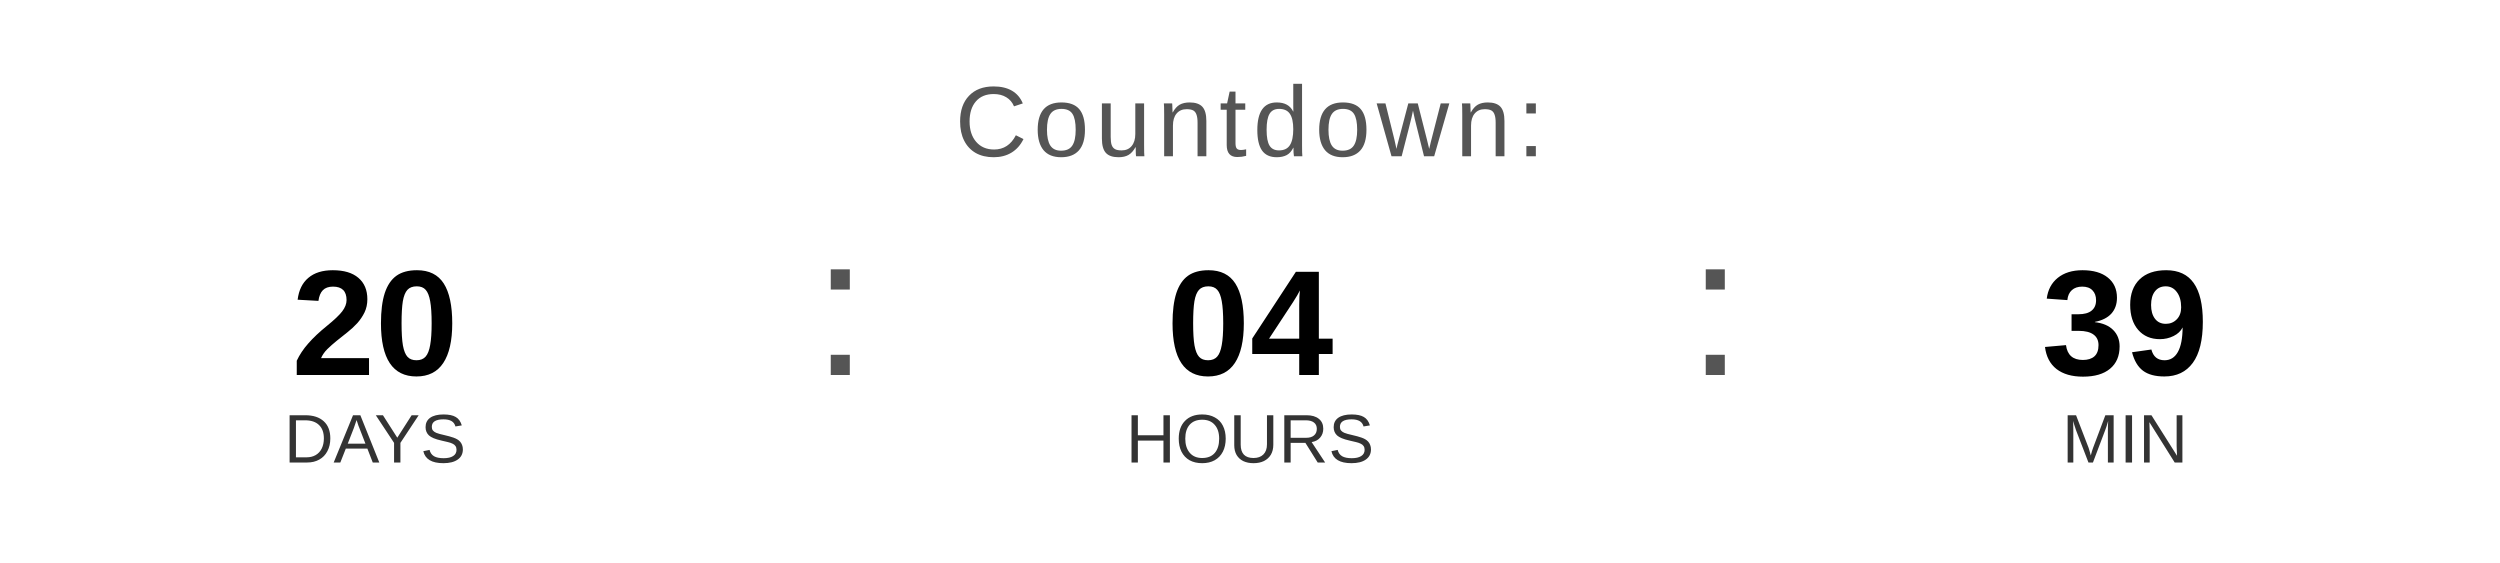
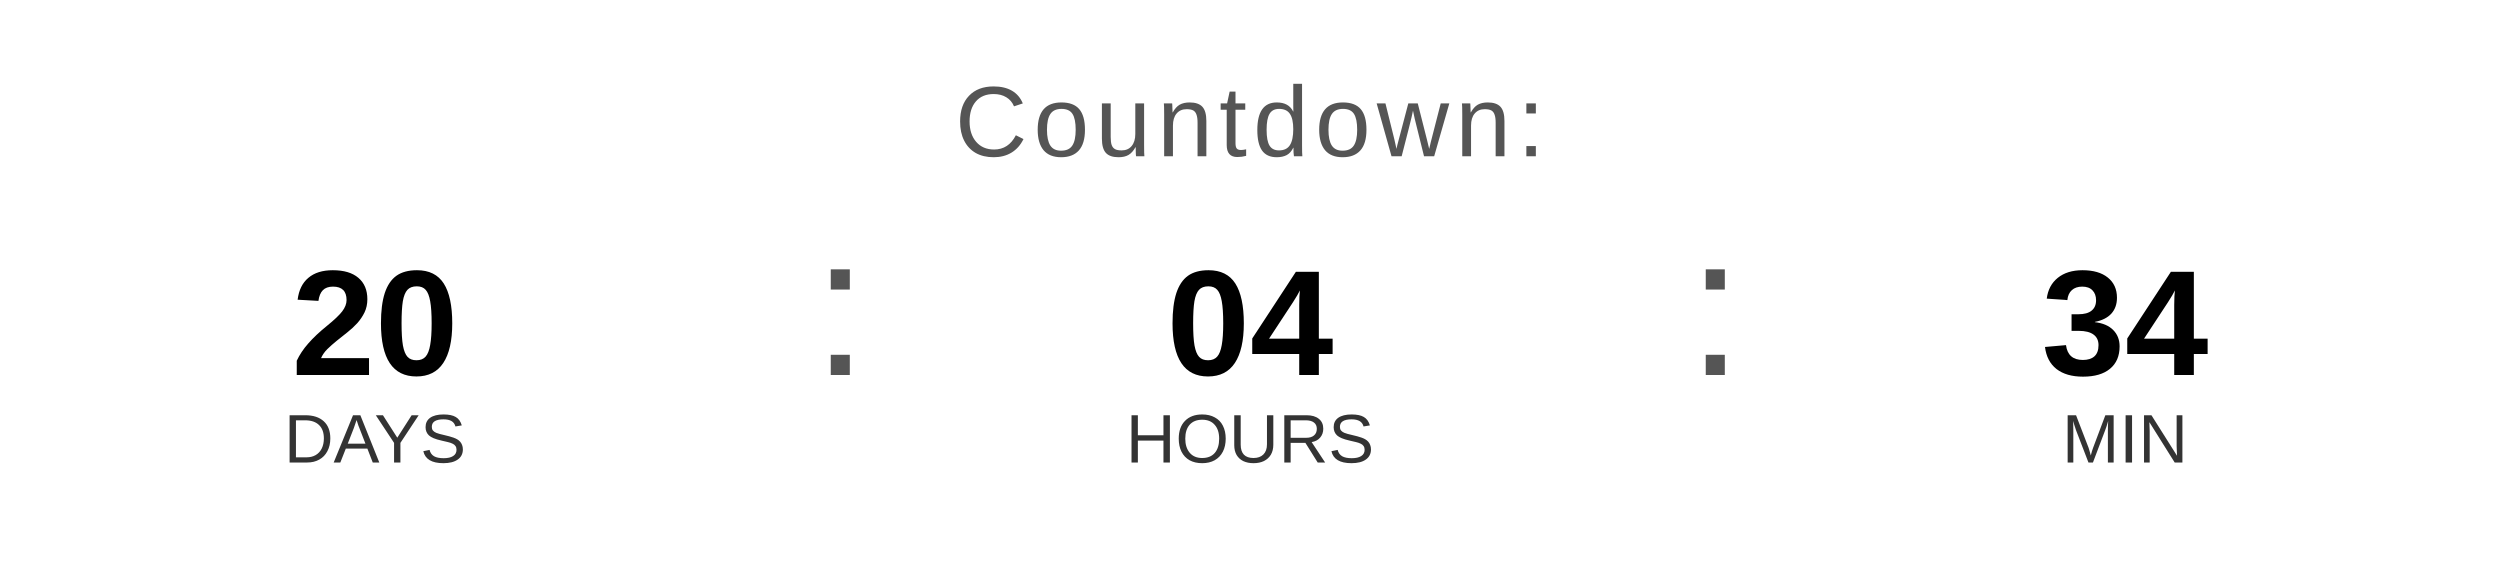
<svg xmlns="http://www.w3.org/2000/svg" width="400" height="90" viewBox="0 0 400 90">
  <text x="200" y="25" font-family="Arial, Helvetica, sans-serif" font-size="16" fill="#555555" text-anchor="middle" letter-spacing="1">
    Countdown:
  </text>
  <text x="60" y="60" font-family="Arial, Helvetica, sans-serif" font-size="24" font-weight="bold" fill="#000000" text-anchor="middle">20</text>
  <text x="60" y="74" font-family="Arial, Helvetica, sans-serif" font-size="11" fill="#333333" text-anchor="middle">DAYS</text>
  <text x="130" y="60" font-family="Arial, sans-serif" font-size="32" fill="#555555">:</text>
  <text x="200" y="60" font-family="Arial, Helvetica, sans-serif" font-size="24" font-weight="bold" fill="#000000" text-anchor="middle">04</text>
  <text x="200" y="74" font-family="Arial, Helvetica, sans-serif" font-size="11" fill="#333333" text-anchor="middle">HOURS</text>
  <text x="270" y="60" font-family="Arial, sans-serif" font-size="32" fill="#555555">:</text>
-   <text x="340" y="60" font-family="Arial, Helvetica, sans-serif" font-size="24" font-weight="bold" fill="#000000" text-anchor="middle">39</text>
+   <text x="340" y="60" font-family="Arial, Helvetica, sans-serif" font-size="24" font-weight="bold" fill="#000000" text-anchor="middle">34</text>
  <text x="340" y="74" font-family="Arial, Helvetica, sans-serif" font-size="11" fill="#333333" text-anchor="middle">MIN</text>
</svg>
